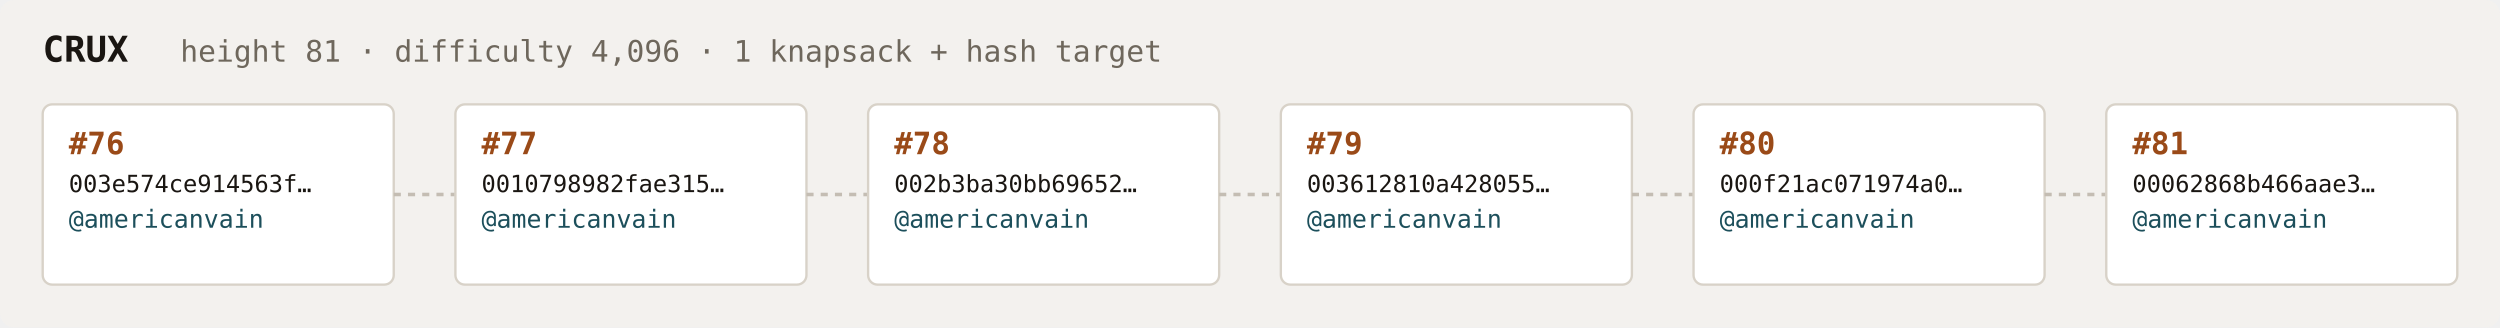
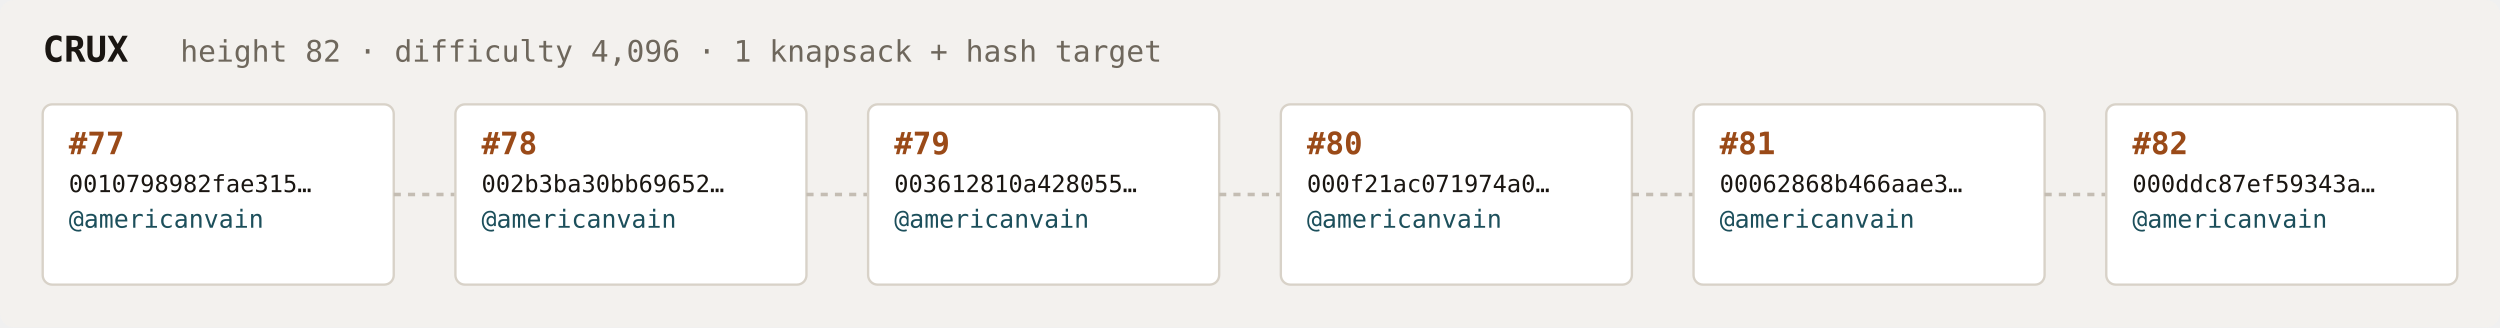
<svg xmlns="http://www.w3.org/2000/svg" width="1054" height="138" viewBox="0 0 1054 138" font-family="ui-monospace,SFMono-Regular,Menlo,monospace">
  <rect fill="#f3f1ee" width="1054" height="138" rx="6" />
  <text x="18" y="26" fill="#1a1612" font-size="15" font-weight="700">CRUX</text>
-   <text x="76" y="26" fill="#6e675c" font-size="12.5">height 81 · difficulty 4,096 · 1 knapsack + hash target</text>
+   <text x="76" y="26" fill="#6e675c" font-size="12.5">height 82 · difficulty 4,096 · 1 knapsack + hash target</text>
  <rect x="18" y="44" width="148" height="76" rx="4" fill="#ffffff" stroke="#d8d2c8" stroke-width="1" />
-   <text x="29" y="65" fill="#9a4a18" font-size="13" font-weight="700">#76</text>
-   <text x="29" y="81" fill="#1a1612" font-size="10">003e574ce914563f…</text>
+   <text x="29" y="65" fill="#9a4a18" font-size="13" font-weight="700">#77</text>
+   <text x="29" y="81" fill="#1a1612" font-size="10">0010798982fae315…</text>
  <text x="29" y="96" fill="#1c4f5b" font-size="10.5">@americanvain</text>
  <text x="29" y="110" fill="#6e675c" font-size="9" />
  <line x1="166" y1="82.0" x2="192" y2="82.0" stroke="#c4bdb3" stroke-width="1.5" stroke-dasharray="3 3" />
  <rect x="192" y="44" width="148" height="76" rx="4" fill="#ffffff" stroke="#d8d2c8" stroke-width="1" />
-   <text x="203" y="65" fill="#9a4a18" font-size="13" font-weight="700">#77</text>
-   <text x="203" y="81" fill="#1a1612" font-size="10">0010798982fae315…</text>
+   <text x="203" y="65" fill="#9a4a18" font-size="13" font-weight="700">#78</text>
+   <text x="203" y="81" fill="#1a1612" font-size="10">002b3ba30bb69652…</text>
  <text x="203" y="96" fill="#1c4f5b" font-size="10.5">@americanvain</text>
  <text x="203" y="110" fill="#6e675c" font-size="9" />
  <line x1="340" y1="82.0" x2="366" y2="82.0" stroke="#c4bdb3" stroke-width="1.5" stroke-dasharray="3 3" />
  <rect x="366" y="44" width="148" height="76" rx="4" fill="#ffffff" stroke="#d8d2c8" stroke-width="1" />
-   <text x="377" y="65" fill="#9a4a18" font-size="13" font-weight="700">#78</text>
-   <text x="377" y="81" fill="#1a1612" font-size="10">002b3ba30bb69652…</text>
+   <text x="377" y="65" fill="#9a4a18" font-size="13" font-weight="700">#79</text>
+   <text x="377" y="81" fill="#1a1612" font-size="10">003612810a428055…</text>
  <text x="377" y="96" fill="#1c4f5b" font-size="10.5">@americanvain</text>
  <text x="377" y="110" fill="#6e675c" font-size="9" />
  <line x1="514" y1="82.0" x2="540" y2="82.0" stroke="#c4bdb3" stroke-width="1.5" stroke-dasharray="3 3" />
  <rect x="540" y="44" width="148" height="76" rx="4" fill="#ffffff" stroke="#d8d2c8" stroke-width="1" />
-   <text x="551" y="65" fill="#9a4a18" font-size="13" font-weight="700">#79</text>
-   <text x="551" y="81" fill="#1a1612" font-size="10">003612810a428055…</text>
+   <text x="551" y="65" fill="#9a4a18" font-size="13" font-weight="700">#80</text>
+   <text x="551" y="81" fill="#1a1612" font-size="10">000f21ac071974a0…</text>
  <text x="551" y="96" fill="#1c4f5b" font-size="10.5">@americanvain</text>
  <text x="551" y="110" fill="#6e675c" font-size="9" />
  <line x1="688" y1="82.0" x2="714" y2="82.0" stroke="#c4bdb3" stroke-width="1.5" stroke-dasharray="3 3" />
  <rect x="714" y="44" width="148" height="76" rx="4" fill="#ffffff" stroke="#d8d2c8" stroke-width="1" />
-   <text x="725" y="65" fill="#9a4a18" font-size="13" font-weight="700">#80</text>
-   <text x="725" y="81" fill="#1a1612" font-size="10">000f21ac071974a0…</text>
+   <text x="725" y="65" fill="#9a4a18" font-size="13" font-weight="700">#81</text>
+   <text x="725" y="81" fill="#1a1612" font-size="10">00062868b466aae3…</text>
  <text x="725" y="96" fill="#1c4f5b" font-size="10.5">@americanvain</text>
  <text x="725" y="110" fill="#6e675c" font-size="9" />
  <line x1="862" y1="82.0" x2="888" y2="82.0" stroke="#c4bdb3" stroke-width="1.5" stroke-dasharray="3 3" />
  <rect x="888" y="44" width="148" height="76" rx="4" fill="#ffffff" stroke="#d8d2c8" stroke-width="1" />
-   <text x="899" y="65" fill="#9a4a18" font-size="13" font-weight="700">#81</text>
-   <text x="899" y="81" fill="#1a1612" font-size="10">00062868b466aae3…</text>
+   <text x="899" y="65" fill="#9a4a18" font-size="13" font-weight="700">#82</text>
+   <text x="899" y="81" fill="#1a1612" font-size="10">000ddc87ef59343a…</text>
  <text x="899" y="96" fill="#1c4f5b" font-size="10.5">@americanvain</text>
  <text x="899" y="110" fill="#6e675c" font-size="9" />
</svg>
